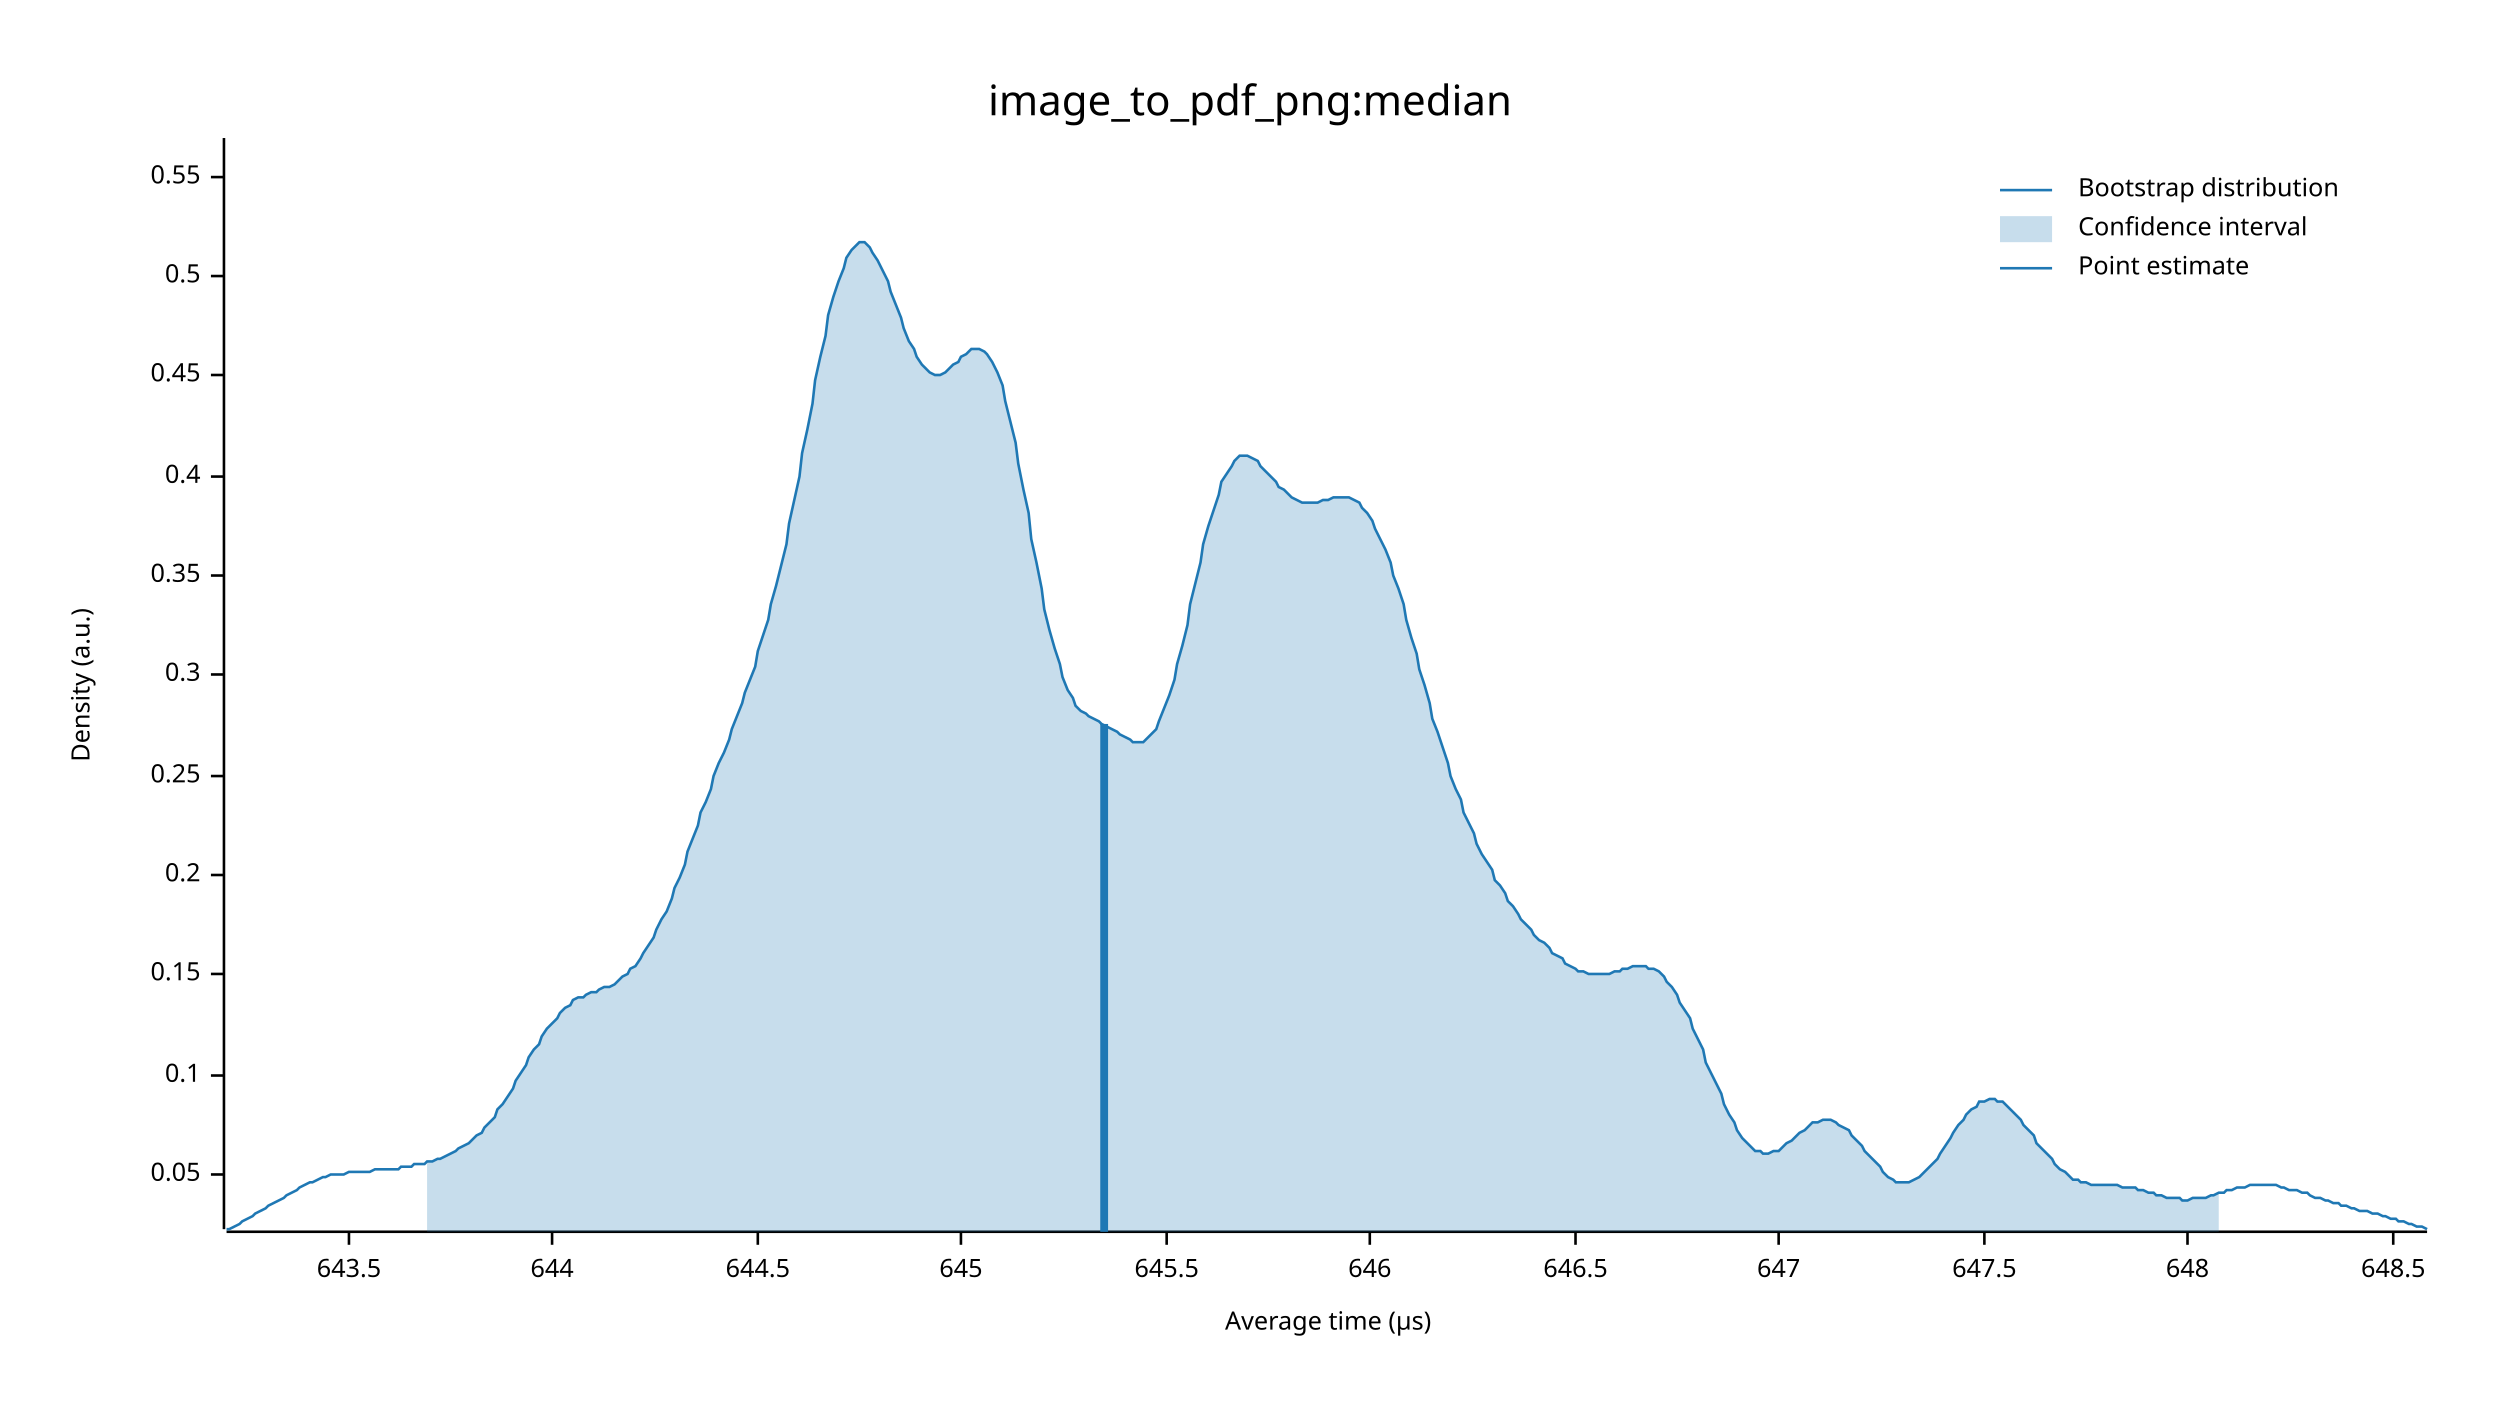
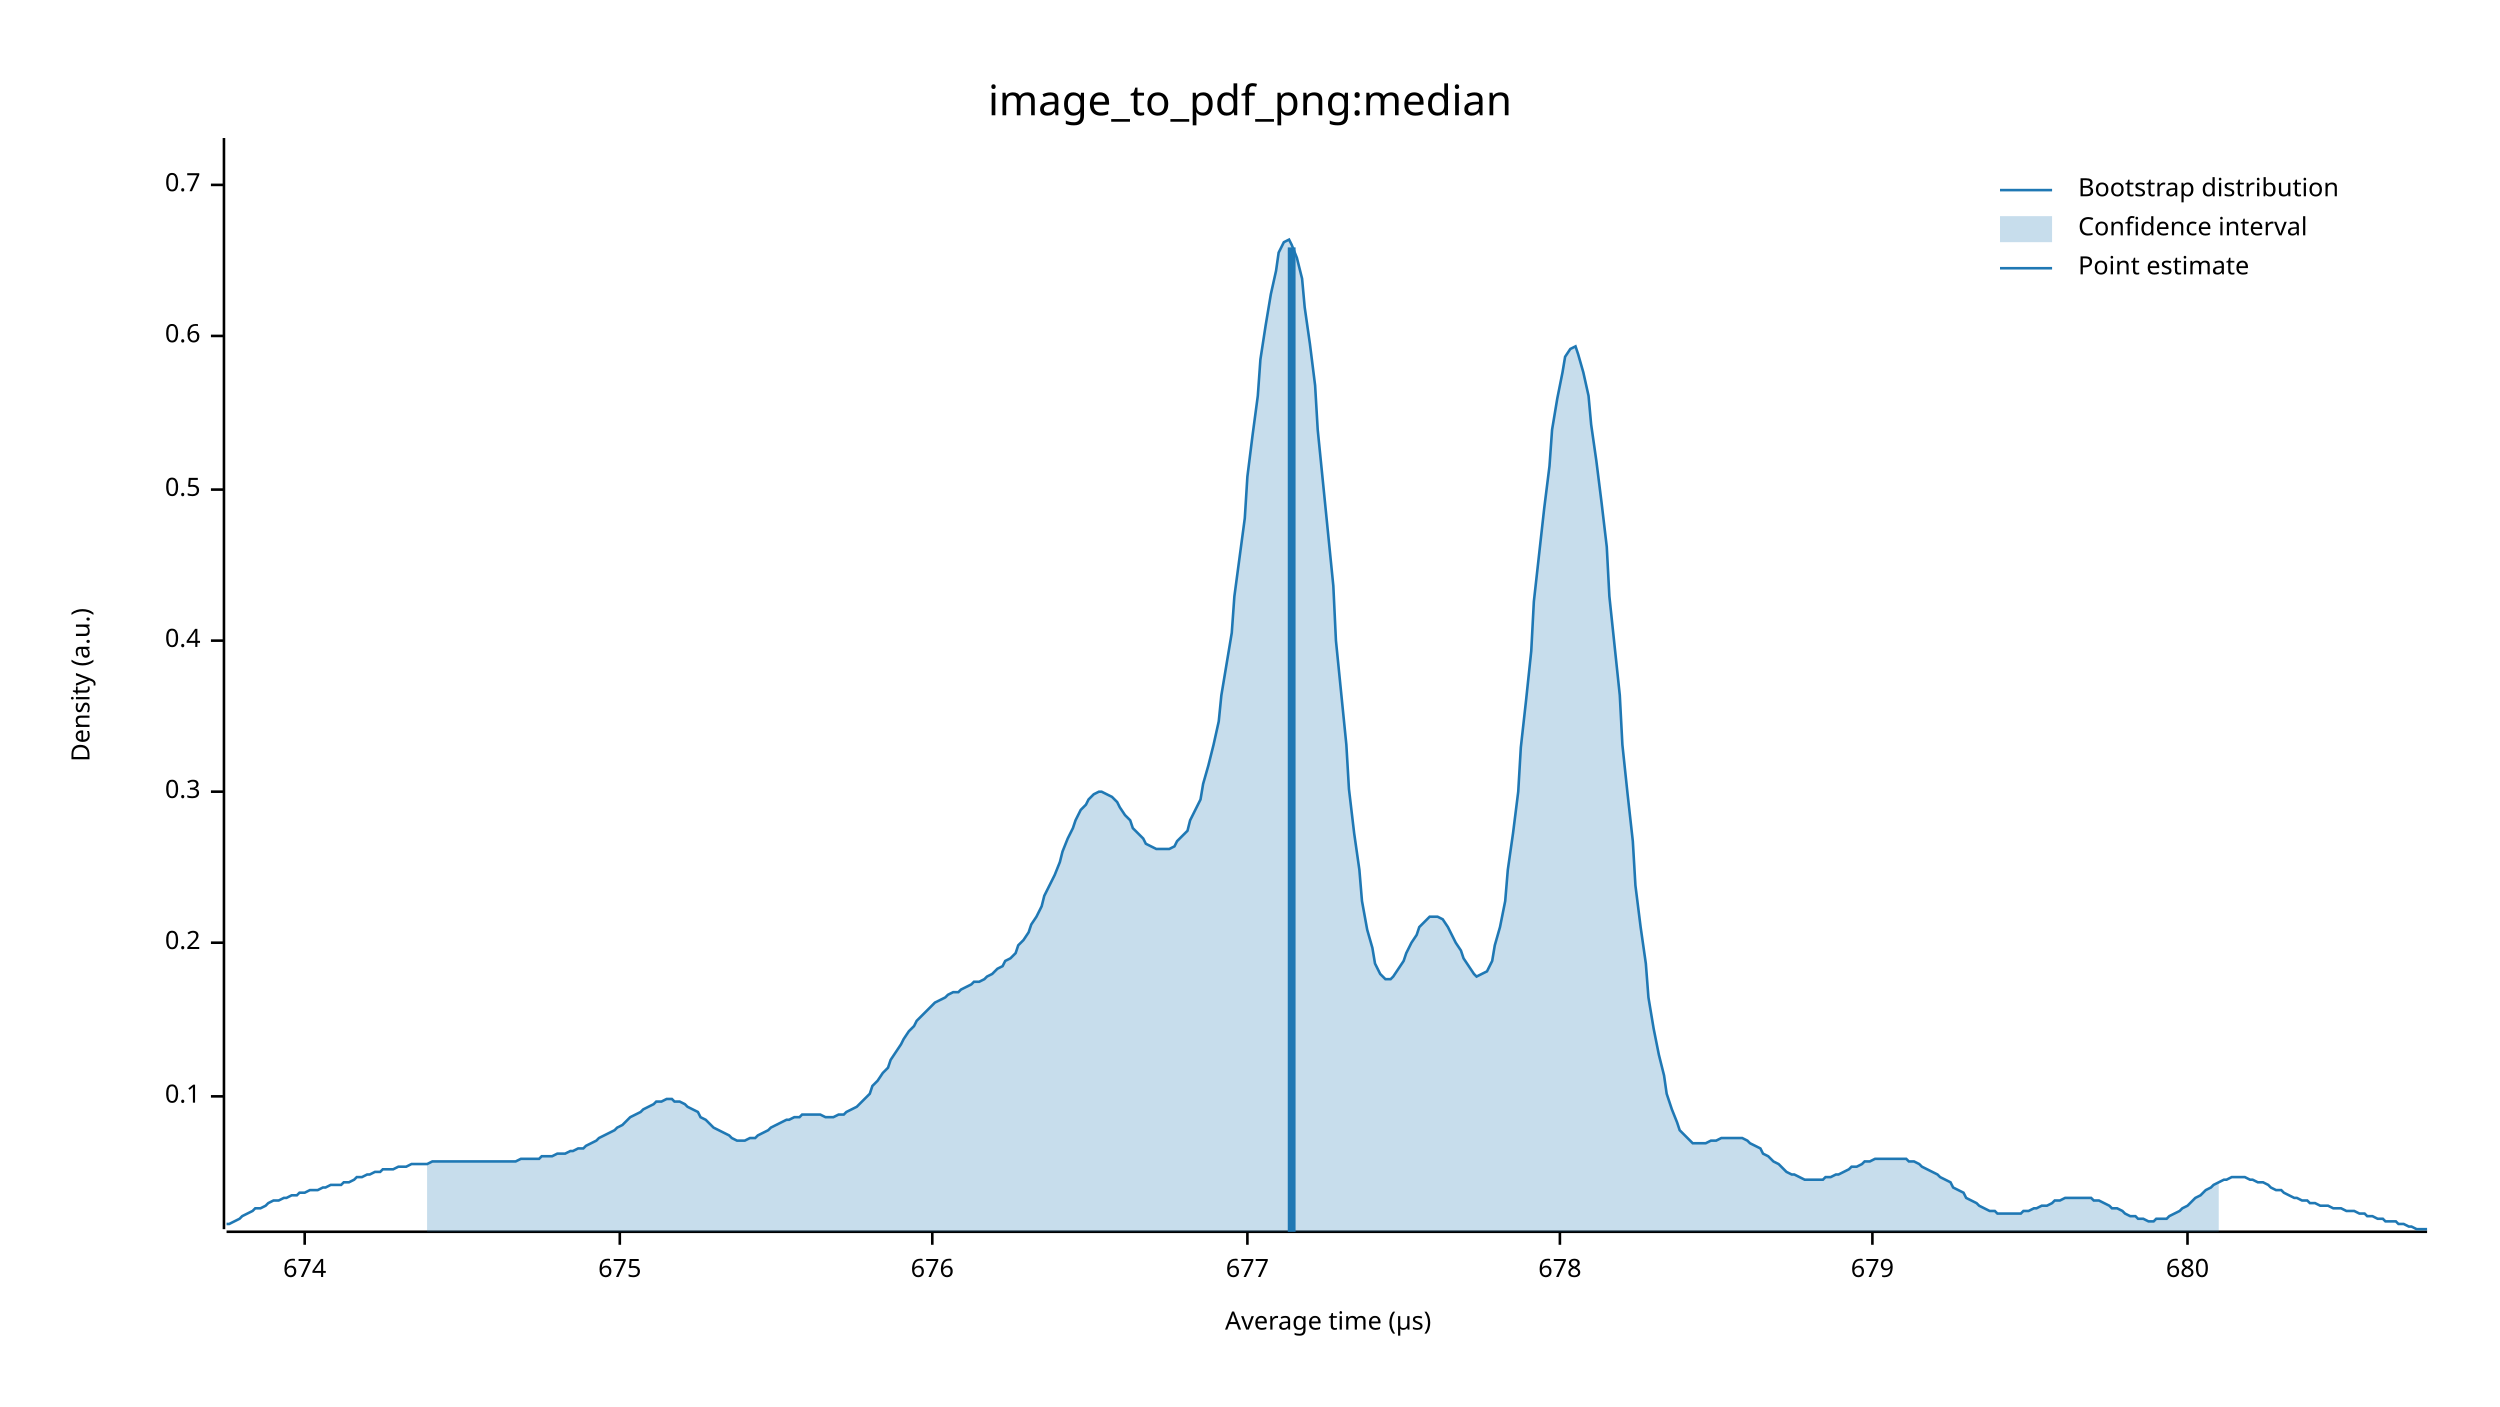
<svg xmlns="http://www.w3.org/2000/svg" width="960" height="540" viewBox="0 0 960 540">
  <text x="480" y="32" dy="0.76em" text-anchor="middle" font-family="sans-serif" font-size="16.129" opacity="1" fill="#000000">
image_to_pdf_png:median
</text>
  <text x="27" y="263" dy="0.76em" text-anchor="middle" font-family="sans-serif" font-size="9.677" opacity="1" fill="#000000" transform="rotate(270, 27, 263)">
Density (a.u.)
</text>
  <text x="510" y="513" dy="-0.5ex" text-anchor="middle" font-family="sans-serif" font-size="9.677" opacity="1" fill="#000000">
Average time (µs)
</text>
  <polyline fill="none" opacity="1" stroke="#000000" stroke-width="1" points="86,53 86,472 " />
-   <text x="77" y="451" dy="0.5ex" text-anchor="end" font-family="sans-serif" font-size="9.677" opacity="1" fill="#000000">
- 0.05
- </text>
-   <polyline fill="none" opacity="1" stroke="#000000" stroke-width="1" points="81,451 86,451 " />
-   <text x="77" y="413" dy="0.5ex" text-anchor="end" font-family="sans-serif" font-size="9.677" opacity="1" fill="#000000">
+   <text x="77" y="421" dy="0.5ex" text-anchor="end" font-family="sans-serif" font-size="9.677" opacity="1" fill="#000000">
0.1
</text>
-   <polyline fill="none" opacity="1" stroke="#000000" stroke-width="1" points="81,413 86,413 " />
-   <text x="77" y="374" dy="0.5ex" text-anchor="end" font-family="sans-serif" font-size="9.677" opacity="1" fill="#000000">
- 0.15
- </text>
-   <polyline fill="none" opacity="1" stroke="#000000" stroke-width="1" points="81,374 86,374 " />
-   <text x="77" y="336" dy="0.5ex" text-anchor="end" font-family="sans-serif" font-size="9.677" opacity="1" fill="#000000">
+   <polyline fill="none" opacity="1" stroke="#000000" stroke-width="1" points="81,421 86,421 " />
+   <text x="77" y="362" dy="0.5ex" text-anchor="end" font-family="sans-serif" font-size="9.677" opacity="1" fill="#000000">
0.2
</text>
-   <polyline fill="none" opacity="1" stroke="#000000" stroke-width="1" points="81,336 86,336 " />
-   <text x="77" y="298" dy="0.5ex" text-anchor="end" font-family="sans-serif" font-size="9.677" opacity="1" fill="#000000">
- 0.25
- </text>
-   <polyline fill="none" opacity="1" stroke="#000000" stroke-width="1" points="81,298 86,298 " />
-   <text x="77" y="259" dy="0.5ex" text-anchor="end" font-family="sans-serif" font-size="9.677" opacity="1" fill="#000000">
+   <polyline fill="none" opacity="1" stroke="#000000" stroke-width="1" points="81,362 86,362 " />
+   <text x="77" y="304" dy="0.5ex" text-anchor="end" font-family="sans-serif" font-size="9.677" opacity="1" fill="#000000">
0.3
</text>
-   <polyline fill="none" opacity="1" stroke="#000000" stroke-width="1" points="81,259 86,259 " />
-   <text x="77" y="221" dy="0.5ex" text-anchor="end" font-family="sans-serif" font-size="9.677" opacity="1" fill="#000000">
- 0.35
- </text>
-   <polyline fill="none" opacity="1" stroke="#000000" stroke-width="1" points="81,221 86,221 " />
-   <text x="77" y="183" dy="0.5ex" text-anchor="end" font-family="sans-serif" font-size="9.677" opacity="1" fill="#000000">
+   <polyline fill="none" opacity="1" stroke="#000000" stroke-width="1" points="81,304 86,304 " />
+   <text x="77" y="246" dy="0.5ex" text-anchor="end" font-family="sans-serif" font-size="9.677" opacity="1" fill="#000000">
0.4
</text>
-   <polyline fill="none" opacity="1" stroke="#000000" stroke-width="1" points="81,183 86,183 " />
-   <text x="77" y="144" dy="0.5ex" text-anchor="end" font-family="sans-serif" font-size="9.677" opacity="1" fill="#000000">
- 0.45
- </text>
-   <polyline fill="none" opacity="1" stroke="#000000" stroke-width="1" points="81,144 86,144 " />
-   <text x="77" y="106" dy="0.5ex" text-anchor="end" font-family="sans-serif" font-size="9.677" opacity="1" fill="#000000">
+   <polyline fill="none" opacity="1" stroke="#000000" stroke-width="1" points="81,246 86,246 " />
+   <text x="77" y="188" dy="0.5ex" text-anchor="end" font-family="sans-serif" font-size="9.677" opacity="1" fill="#000000">
0.5
</text>
-   <polyline fill="none" opacity="1" stroke="#000000" stroke-width="1" points="81,106 86,106 " />
-   <text x="77" y="68" dy="0.5ex" text-anchor="end" font-family="sans-serif" font-size="9.677" opacity="1" fill="#000000">
- 0.55
+   <polyline fill="none" opacity="1" stroke="#000000" stroke-width="1" points="81,188 86,188 " />
+   <text x="77" y="129" dy="0.5ex" text-anchor="end" font-family="sans-serif" font-size="9.677" opacity="1" fill="#000000">
+ 0.6
</text>
-   <polyline fill="none" opacity="1" stroke="#000000" stroke-width="1" points="81,68 86,68 " />
+   <polyline fill="none" opacity="1" stroke="#000000" stroke-width="1" points="81,129 86,129 " />
+   <text x="77" y="71" dy="0.5ex" text-anchor="end" font-family="sans-serif" font-size="9.677" opacity="1" fill="#000000">
+ 0.7
+ </text>
+   <polyline fill="none" opacity="1" stroke="#000000" stroke-width="1" points="81,71 86,71 " />
  <polyline fill="none" opacity="1" stroke="#000000" stroke-width="1" points="87,473 932,473 " />
-   <text x="134" y="483" dy="0.76em" text-anchor="middle" font-family="sans-serif" font-size="9.677" opacity="1" fill="#000000">
- 643.5
+   <text x="117" y="483" dy="0.76em" text-anchor="middle" font-family="sans-serif" font-size="9.677" opacity="1" fill="#000000">
+ 674
</text>
-   <polyline fill="none" opacity="1" stroke="#000000" stroke-width="1" points="134,473 134,478 " />
-   <text x="212" y="483" dy="0.76em" text-anchor="middle" font-family="sans-serif" font-size="9.677" opacity="1" fill="#000000">
- 644
+   <polyline fill="none" opacity="1" stroke="#000000" stroke-width="1" points="117,473 117,478 " />
+   <text x="238" y="483" dy="0.76em" text-anchor="middle" font-family="sans-serif" font-size="9.677" opacity="1" fill="#000000">
+ 675
</text>
-   <polyline fill="none" opacity="1" stroke="#000000" stroke-width="1" points="212,473 212,478 " />
-   <text x="291" y="483" dy="0.76em" text-anchor="middle" font-family="sans-serif" font-size="9.677" opacity="1" fill="#000000">
- 644.5
+   <polyline fill="none" opacity="1" stroke="#000000" stroke-width="1" points="238,473 238,478 " />
+   <text x="358" y="483" dy="0.76em" text-anchor="middle" font-family="sans-serif" font-size="9.677" opacity="1" fill="#000000">
+ 676
</text>
-   <polyline fill="none" opacity="1" stroke="#000000" stroke-width="1" points="291,473 291,478 " />
-   <text x="369" y="483" dy="0.76em" text-anchor="middle" font-family="sans-serif" font-size="9.677" opacity="1" fill="#000000">
- 645
+   <polyline fill="none" opacity="1" stroke="#000000" stroke-width="1" points="358,473 358,478 " />
+   <text x="479" y="483" dy="0.76em" text-anchor="middle" font-family="sans-serif" font-size="9.677" opacity="1" fill="#000000">
+ 677
</text>
-   <polyline fill="none" opacity="1" stroke="#000000" stroke-width="1" points="369,473 369,478 " />
-   <text x="448" y="483" dy="0.76em" text-anchor="middle" font-family="sans-serif" font-size="9.677" opacity="1" fill="#000000">
- 645.5
+   <polyline fill="none" opacity="1" stroke="#000000" stroke-width="1" points="479,473 479,478 " />
+   <text x="599" y="483" dy="0.76em" text-anchor="middle" font-family="sans-serif" font-size="9.677" opacity="1" fill="#000000">
+ 678
</text>
-   <polyline fill="none" opacity="1" stroke="#000000" stroke-width="1" points="448,473 448,478 " />
-   <text x="526" y="483" dy="0.76em" text-anchor="middle" font-family="sans-serif" font-size="9.677" opacity="1" fill="#000000">
- 646
+   <polyline fill="none" opacity="1" stroke="#000000" stroke-width="1" points="599,473 599,478 " />
+   <text x="719" y="483" dy="0.76em" text-anchor="middle" font-family="sans-serif" font-size="9.677" opacity="1" fill="#000000">
+ 679
</text>
-   <polyline fill="none" opacity="1" stroke="#000000" stroke-width="1" points="526,473 526,478 " />
-   <text x="605" y="483" dy="0.76em" text-anchor="middle" font-family="sans-serif" font-size="9.677" opacity="1" fill="#000000">
- 646.5
- </text>
-   <polyline fill="none" opacity="1" stroke="#000000" stroke-width="1" points="605,473 605,478 " />
-   <text x="683" y="483" dy="0.76em" text-anchor="middle" font-family="sans-serif" font-size="9.677" opacity="1" fill="#000000">
- 647
- </text>
-   <polyline fill="none" opacity="1" stroke="#000000" stroke-width="1" points="683,473 683,478 " />
-   <text x="762" y="483" dy="0.76em" text-anchor="middle" font-family="sans-serif" font-size="9.677" opacity="1" fill="#000000">
- 647.5
- </text>
-   <polyline fill="none" opacity="1" stroke="#000000" stroke-width="1" points="762,473 762,478 " />
+   <polyline fill="none" opacity="1" stroke="#000000" stroke-width="1" points="719,473 719,478 " />
  <text x="840" y="483" dy="0.76em" text-anchor="middle" font-family="sans-serif" font-size="9.677" opacity="1" fill="#000000">
- 648
+ 680
</text>
  <polyline fill="none" opacity="1" stroke="#000000" stroke-width="1" points="840,473 840,478 " />
-   <text x="919" y="483" dy="0.76em" text-anchor="middle" font-family="sans-serif" font-size="9.677" opacity="1" fill="#000000">
- 648.5
- </text>
-   <polyline fill="none" opacity="1" stroke="#000000" stroke-width="1" points="919,473 919,478 " />
-   <polyline fill="none" opacity="1" stroke="#1F78B4" stroke-width="1" points="87,472 88,472 90,471 92,470 93,469 95,468 97,467 98,466 100,465 102,464 103,463 105,462 107,461 109,460 110,459 112,458 114,457 115,456 117,455 119,454 120,454 122,453 124,452 125,452 127,451 129,451 131,451 132,451 134,450 136,450 137,450 139,450 141,450 142,450 144,449 146,449 147,449 149,449 151,449 153,449 154,448 156,448 158,448 159,447 161,447 163,447 164,446 166,446 168,445 169,445 171,444 173,443 175,442 176,441 178,440 180,439 181,438 183,436 185,435 186,433 188,431 190,429 191,426 193,424 195,421 197,418 198,415 200,412 202,409 203,406 205,403 207,401 208,398 210,395 212,393 214,391 215,389 217,387 219,386 220,384 222,383 224,383 225,382 227,381 229,381 230,380 232,379 234,379 236,378 237,377 239,375 241,374 242,372 244,371 246,368 247,366 249,363 251,360 252,357 254,353 256,350 258,345 259,341 261,337 263,332 264,327 266,322 268,317 269,312 271,308 273,303 274,298 276,293 278,289 280,284 281,280 283,275 285,270 286,266 288,261 290,256 291,250 293,244 295,238 296,232 298,225 300,217 302,209 303,201 305,192 307,183 308,174 310,165 312,155 313,146 315,137 317,129 318,121 320,114 322,108 324,103 325,99 327,96 329,94 330,93 332,93 334,95 335,97 337,100 339,104 341,108 342,112 344,117 346,122 347,126 349,131 351,134 352,137 354,140 356,142 357,143 359,144 361,144 363,143 364,142 366,140 368,139 369,137 371,136 373,134 374,134 376,134 378,135 379,136 381,139 383,143 385,148 386,154 388,162 390,170 391,178 393,188 395,197 396,207 398,216 400,226 401,234 403,242 405,249 407,255 408,260 410,265 412,268 413,271 415,273 417,274 418,275 420,276 422,277 423,278 425,279 427,280 429,281 430,282 432,283 434,284 435,285 437,285 439,285 440,284 442,282 444,280 445,277 447,272 449,267 451,261 452,255 454,248 456,240 457,232 459,224 461,216 462,209 464,202 466,196 468,190 469,185 471,182 473,179 474,177 476,175 478,175 479,175 481,176 483,177 484,179 486,181 488,183 490,185 491,187 493,188 495,190 496,191 498,192 500,193 501,193 503,193 505,193 506,193 508,192 510,192 512,191 513,191 515,191 517,191 518,191 520,192 522,193 523,195 525,197 527,200 528,203 530,207 532,211 534,216 535,221 537,226 539,232 540,238 542,245 544,251 545,257 547,263 549,270 550,276 552,281 554,287 556,293 557,298 559,303 561,307 562,312 564,316 566,320 567,324 569,328 571,331 573,334 574,338 576,340 578,343 579,346 581,348 583,351 584,353 586,355 588,357 589,359 591,361 593,362 595,364 596,366 598,367 600,368 601,370 603,371 605,372 606,373 608,373 610,374 611,374 613,374 615,374 617,374 618,374 620,373 622,373 623,372 625,372 627,371 628,371 630,371 632,371 633,372 635,372 637,373 639,375 640,377 642,379 644,382 645,385 647,388 649,391 650,395 652,399 654,403 655,408 657,412 659,416 661,420 662,424 664,428 666,431 667,434 669,437 671,439 672,440 674,442 676,442 677,443 679,443 681,442 683,442 684,441 686,439 688,438 689,437 691,435 693,434 694,433 696,431 698,431 700,430 701,430 703,430 705,431 706,432 708,433 710,434 711,436 713,438 715,440 716,442 718,444 720,446 722,448 723,450 725,452 727,453 728,454 730,454 732,454 733,454 735,453 737,452 738,451 740,449 742,447 744,445 745,443 747,440 749,437 750,435 752,432 754,430 755,428 757,426 759,425 760,423 762,423 764,422 766,422 767,423 769,423 771,425 772,426 774,428 776,430 777,432 779,434 781,436 782,439 784,441 786,443 788,445 789,447 791,449 793,450 794,451 796,453 798,453 799,454 801,454 803,455 804,455 806,455 808,455 810,455 811,455 813,455 815,456 816,456 818,456 820,456 821,457 823,457 825,458 827,458 828,459 830,459 832,460 833,460 835,460 837,460 838,461 840,461 842,460 843,460 845,460 847,460 849,459 850,459 852,458 854,458 855,457 857,457 859,456 860,456 862,456 864,455 865,455 867,455 869,455 871,455 872,455 874,455 876,456 877,456 879,457 881,457 882,457 884,458 886,458 887,459 889,460 891,460 893,461 894,461 896,462 898,462 899,463 901,463 903,464 904,464 906,465 908,465 909,465 911,466 913,466 915,467 916,467 918,468 920,468 921,469 923,469 925,470 926,470 928,471 930,471 932,472 " />
-   <polygon opacity="0.25" fill="#1F78B4" points="164,446 166,446 168,445 169,445 171,444 173,443 175,442 176,441 178,440 180,439 181,438 183,436 185,435 186,433 188,431 190,429 191,426 193,424 195,421 197,418 198,415 200,412 202,409 203,406 205,403 207,401 208,398 210,395 212,393 214,391 215,389 217,387 219,386 220,384 222,383 224,383 225,382 227,381 229,381 230,380 232,379 234,379 236,378 237,377 239,375 241,374 242,372 244,371 246,368 247,366 249,363 251,360 252,357 254,353 256,350 258,345 259,341 261,337 263,332 264,327 266,322 268,317 269,312 271,308 273,303 274,298 276,293 278,289 280,284 281,280 283,275 285,270 286,266 288,261 290,256 291,250 293,244 295,238 296,232 298,225 300,217 302,209 303,201 305,192 307,183 308,174 310,165 312,155 313,146 315,137 317,129 318,121 320,114 322,108 324,103 325,99 327,96 329,94 330,93 332,93 334,95 335,97 337,100 339,104 341,108 342,112 344,117 346,122 347,126 349,131 351,134 352,137 354,140 356,142 357,143 359,144 361,144 363,143 364,142 366,140 368,139 369,137 371,136 373,134 374,134 376,134 378,135 379,136 381,139 383,143 385,148 386,154 388,162 390,170 391,178 393,188 395,197 396,207 398,216 400,226 401,234 403,242 405,249 407,255 408,260 410,265 412,268 413,271 415,273 417,274 418,275 420,276 422,277 423,278 425,279 427,280 429,281 430,282 432,283 434,284 435,285 437,285 439,285 440,284 442,282 444,280 445,277 447,272 449,267 451,261 452,255 454,248 456,240 457,232 459,224 461,216 462,209 464,202 466,196 468,190 469,185 471,182 473,179 474,177 476,175 478,175 479,175 481,176 483,177 484,179 486,181 488,183 490,185 491,187 493,188 495,190 496,191 498,192 500,193 501,193 503,193 505,193 506,193 508,192 510,192 512,191 513,191 515,191 517,191 518,191 520,192 522,193 523,195 525,197 527,200 528,203 530,207 532,211 534,216 535,221 537,226 539,232 540,238 542,245 544,251 545,257 547,263 549,270 550,276 552,281 554,287 556,293 557,298 559,303 561,307 562,312 564,316 566,320 567,324 569,328 571,331 573,334 574,338 576,340 578,343 579,346 581,348 583,351 584,353 586,355 588,357 589,359 591,361 593,362 595,364 596,366 598,367 600,368 601,370 603,371 605,372 606,373 608,373 610,374 611,374 613,374 615,374 617,374 618,374 620,373 622,373 623,372 625,372 627,371 628,371 630,371 632,371 633,372 635,372 637,373 639,375 640,377 642,379 644,382 645,385 647,388 649,391 650,395 652,399 654,403 655,408 657,412 659,416 661,420 662,424 664,428 666,431 667,434 669,437 671,439 672,440 674,442 676,442 677,443 679,443 681,442 683,442 684,441 686,439 688,438 689,437 691,435 693,434 694,433 696,431 698,431 700,430 701,430 703,430 705,431 706,432 708,433 710,434 711,436 713,438 715,440 716,442 718,444 720,446 722,448 723,450 725,452 727,453 728,454 730,454 732,454 733,454 735,453 737,452 738,451 740,449 742,447 744,445 745,443 747,440 749,437 750,435 752,432 754,430 755,428 757,426 759,425 760,423 762,423 764,422 766,422 767,423 769,423 771,425 772,426 774,428 776,430 777,432 779,434 781,436 782,439 784,441 786,443 788,445 789,447 791,449 793,450 794,451 796,453 798,453 799,454 801,454 803,455 804,455 806,455 808,455 810,455 811,455 813,455 815,456 816,456 818,456 820,456 821,457 823,457 825,458 827,458 828,459 830,459 832,460 833,460 835,460 837,460 838,461 840,461 842,460 843,460 845,460 847,460 849,459 850,459 852,458 852,473 164,473 " />
-   <polyline fill="none" opacity="1" stroke="#1F78B4" stroke-width="3" points="424,473 424,278 " />
+   <polyline fill="none" opacity="1" stroke="#1F78B4" stroke-width="1" points="87,470 88,470 90,469 92,468 93,467 95,466 97,465 98,464 100,464 102,463 103,462 105,461 107,461 109,460 110,460 112,459 114,459 115,458 117,458 119,457 120,457 122,457 124,456 125,456 127,455 129,455 131,455 132,454 134,454 136,453 137,452 139,452 141,451 142,451 144,450 146,450 147,449 149,449 151,449 153,448 154,448 156,448 158,447 159,447 161,447 163,447 164,447 166,446 168,446 169,446 171,446 173,446 175,446 176,446 178,446 180,446 181,446 183,446 185,446 186,446 188,446 190,446 191,446 193,446 195,446 197,446 198,446 200,445 202,445 203,445 205,445 207,445 208,444 210,444 212,444 214,443 215,443 217,443 219,442 220,442 222,441 224,441 225,440 227,439 229,438 230,437 232,436 234,435 236,434 237,433 239,432 241,430 242,429 244,428 246,427 247,426 249,425 251,424 252,423 254,423 256,422 258,422 259,423 261,423 263,424 264,425 266,426 268,427 269,429 271,430 273,432 274,433 276,434 278,435 280,436 281,437 283,438 285,438 286,438 288,437 290,437 291,436 293,435 295,434 296,433 298,432 300,431 302,430 303,430 305,429 307,429 308,428 310,428 312,428 313,428 315,428 317,429 318,429 320,429 322,428 324,428 325,427 327,426 329,425 330,424 332,422 334,420 335,417 337,415 339,412 341,410 342,407 344,404 346,401 347,399 349,396 351,394 352,392 354,390 356,388 357,387 359,385 361,384 363,383 364,382 366,381 368,381 369,380 371,379 373,378 374,377 376,377 378,376 379,375 381,374 383,372 385,371 386,369 388,368 390,366 391,363 393,361 395,358 396,355 398,352 400,348 401,344 403,340 405,336 407,331 408,327 410,322 412,318 413,315 415,311 417,309 418,307 420,305 422,304 423,304 425,305 427,306 429,308 430,310 432,313 434,315 435,318 437,320 439,322 440,324 442,325 444,326 445,326 447,326 449,326 451,325 452,323 454,321 456,319 457,315 459,311 461,307 462,301 464,294 466,286 468,277 469,267 471,255 473,243 474,229 476,214 478,199 479,183 481,167 483,152 484,138 486,125 488,113 490,104 491,97 493,93 495,92 496,94 498,99 500,107 501,118 503,132 505,148 506,165 508,185 510,205 512,225 513,246 515,266 517,286 518,303 520,320 522,334 523,346 525,357 527,364 528,370 530,374 532,376 534,376 535,375 537,372 539,369 540,366 542,362 544,359 545,356 547,354 549,352 550,352 552,352 554,353 556,356 557,358 559,362 561,365 562,368 564,371 566,374 567,375 569,374 571,373 573,369 574,363 576,356 578,346 579,334 581,320 583,304 584,287 586,269 588,250 589,231 591,213 593,195 595,179 596,165 598,153 600,143 601,137 603,134 605,133 606,136 608,143 610,152 611,163 613,177 615,193 617,210 618,229 620,248 622,267 623,286 625,305 627,323 628,340 630,356 632,370 633,383 635,395 637,405 639,413 640,420 642,426 644,431 645,434 647,436 649,438 650,439 652,439 654,439 655,439 657,438 659,438 661,437 662,437 664,437 666,437 667,437 669,437 671,438 672,439 674,440 676,441 677,443 679,444 681,446 683,447 684,448 686,450 688,451 689,451 691,452 693,453 694,453 696,453 698,453 700,453 701,452 703,452 705,451 706,451 708,450 710,449 711,448 713,448 715,447 716,446 718,446 720,445 722,445 723,445 725,445 727,445 728,445 730,445 732,445 733,446 735,446 737,447 738,448 740,449 742,450 744,451 745,452 747,453 749,454 750,456 752,457 754,458 755,460 757,461 759,462 760,463 762,464 764,465 766,465 767,466 769,466 771,466 772,466 774,466 776,466 777,465 779,465 781,464 782,464 784,463 786,463 788,462 789,461 791,461 793,460 794,460 796,460 798,460 799,460 801,460 803,460 804,461 806,461 808,462 810,463 811,464 813,464 815,465 816,466 818,467 820,467 821,468 823,468 825,469 827,469 828,468 830,468 832,468 833,467 835,466 837,465 838,464 840,463 842,461 843,460 845,459 847,457 849,456 850,455 852,454 854,453 855,453 857,452 859,452 860,452 862,452 864,453 865,453 867,454 869,454 871,455 872,456 874,457 876,457 877,458 879,459 881,460 882,460 884,461 886,461 887,462 889,462 891,463 893,463 894,463 896,464 898,464 899,464 901,465 903,465 904,465 906,466 908,466 909,467 911,467 913,468 915,468 916,469 918,469 920,469 921,470 923,470 925,471 926,471 928,472 930,472 932,472 " />
+   <polygon opacity="0.25" fill="#1F78B4" points="164,447 166,446 168,446 169,446 171,446 173,446 175,446 176,446 178,446 180,446 181,446 183,446 185,446 186,446 188,446 190,446 191,446 193,446 195,446 197,446 198,446 200,445 202,445 203,445 205,445 207,445 208,444 210,444 212,444 214,443 215,443 217,443 219,442 220,442 222,441 224,441 225,440 227,439 229,438 230,437 232,436 234,435 236,434 237,433 239,432 241,430 242,429 244,428 246,427 247,426 249,425 251,424 252,423 254,423 256,422 258,422 259,423 261,423 263,424 264,425 266,426 268,427 269,429 271,430 273,432 274,433 276,434 278,435 280,436 281,437 283,438 285,438 286,438 288,437 290,437 291,436 293,435 295,434 296,433 298,432 300,431 302,430 303,430 305,429 307,429 308,428 310,428 312,428 313,428 315,428 317,429 318,429 320,429 322,428 324,428 325,427 327,426 329,425 330,424 332,422 334,420 335,417 337,415 339,412 341,410 342,407 344,404 346,401 347,399 349,396 351,394 352,392 354,390 356,388 357,387 359,385 361,384 363,383 364,382 366,381 368,381 369,380 371,379 373,378 374,377 376,377 378,376 379,375 381,374 383,372 385,371 386,369 388,368 390,366 391,363 393,361 395,358 396,355 398,352 400,348 401,344 403,340 405,336 407,331 408,327 410,322 412,318 413,315 415,311 417,309 418,307 420,305 422,304 423,304 425,305 427,306 429,308 430,310 432,313 434,315 435,318 437,320 439,322 440,324 442,325 444,326 445,326 447,326 449,326 451,325 452,323 454,321 456,319 457,315 459,311 461,307 462,301 464,294 466,286 468,277 469,267 471,255 473,243 474,229 476,214 478,199 479,183 481,167 483,152 484,138 486,125 488,113 490,104 491,97 493,93 495,92 496,94 498,99 500,107 501,118 503,132 505,148 506,165 508,185 510,205 512,225 513,246 515,266 517,286 518,303 520,320 522,334 523,346 525,357 527,364 528,370 530,374 532,376 534,376 535,375 537,372 539,369 540,366 542,362 544,359 545,356 547,354 549,352 550,352 552,352 554,353 556,356 557,358 559,362 561,365 562,368 564,371 566,374 567,375 569,374 571,373 573,369 574,363 576,356 578,346 579,334 581,320 583,304 584,287 586,269 588,250 589,231 591,213 593,195 595,179 596,165 598,153 600,143 601,137 603,134 605,133 606,136 608,143 610,152 611,163 613,177 615,193 617,210 618,229 620,248 622,267 623,286 625,305 627,323 628,340 630,356 632,370 633,383 635,395 637,405 639,413 640,420 642,426 644,431 645,434 647,436 649,438 650,439 652,439 654,439 655,439 657,438 659,438 661,437 662,437 664,437 666,437 667,437 669,437 671,438 672,439 674,440 676,441 677,443 679,444 681,446 683,447 684,448 686,450 688,451 689,451 691,452 693,453 694,453 696,453 698,453 700,453 701,452 703,452 705,451 706,451 708,450 710,449 711,448 713,448 715,447 716,446 718,446 720,445 722,445 723,445 725,445 727,445 728,445 730,445 732,445 733,446 735,446 737,447 738,448 740,449 742,450 744,451 745,452 747,453 749,454 750,456 752,457 754,458 755,460 757,461 759,462 760,463 762,464 764,465 766,465 767,466 769,466 771,466 772,466 774,466 776,466 777,465 779,465 781,464 782,464 784,463 786,463 788,462 789,461 791,461 793,460 794,460 796,460 798,460 799,460 801,460 803,460 804,461 806,461 808,462 810,463 811,464 813,464 815,465 816,466 818,467 820,467 821,468 823,468 825,469 827,469 828,468 830,468 832,468 833,467 835,466 837,465 838,464 840,463 842,461 843,460 845,459 847,457 849,456 850,455 852,454 852,473 164,473 " />
+   <polyline fill="none" opacity="1" stroke="#1F78B4" stroke-width="3" points="496,473 496,95 " />
  <text x="798" y="68" dy="0.76em" text-anchor="start" font-family="sans-serif" font-size="9.677" opacity="1" fill="#000000">
Bootstrap distribution
</text>
  <text x="798" y="83" dy="0.76em" text-anchor="start" font-family="sans-serif" font-size="9.677" opacity="1" fill="#000000">
Confidence interval
</text>
  <text x="798" y="98" dy="0.76em" text-anchor="start" font-family="sans-serif" font-size="9.677" opacity="1" fill="#000000">
Point estimate
</text>
  <polyline fill="none" opacity="1" stroke="#1F78B4" stroke-width="1" points="768,73 788,73 " />
  <rect x="768" y="83" width="20" height="10" opacity="0.25" fill="#1F78B4" stroke="none" />
  <polyline fill="none" opacity="1" stroke="#1F78B4" stroke-width="1" points="768,103 788,103 " />
</svg>
